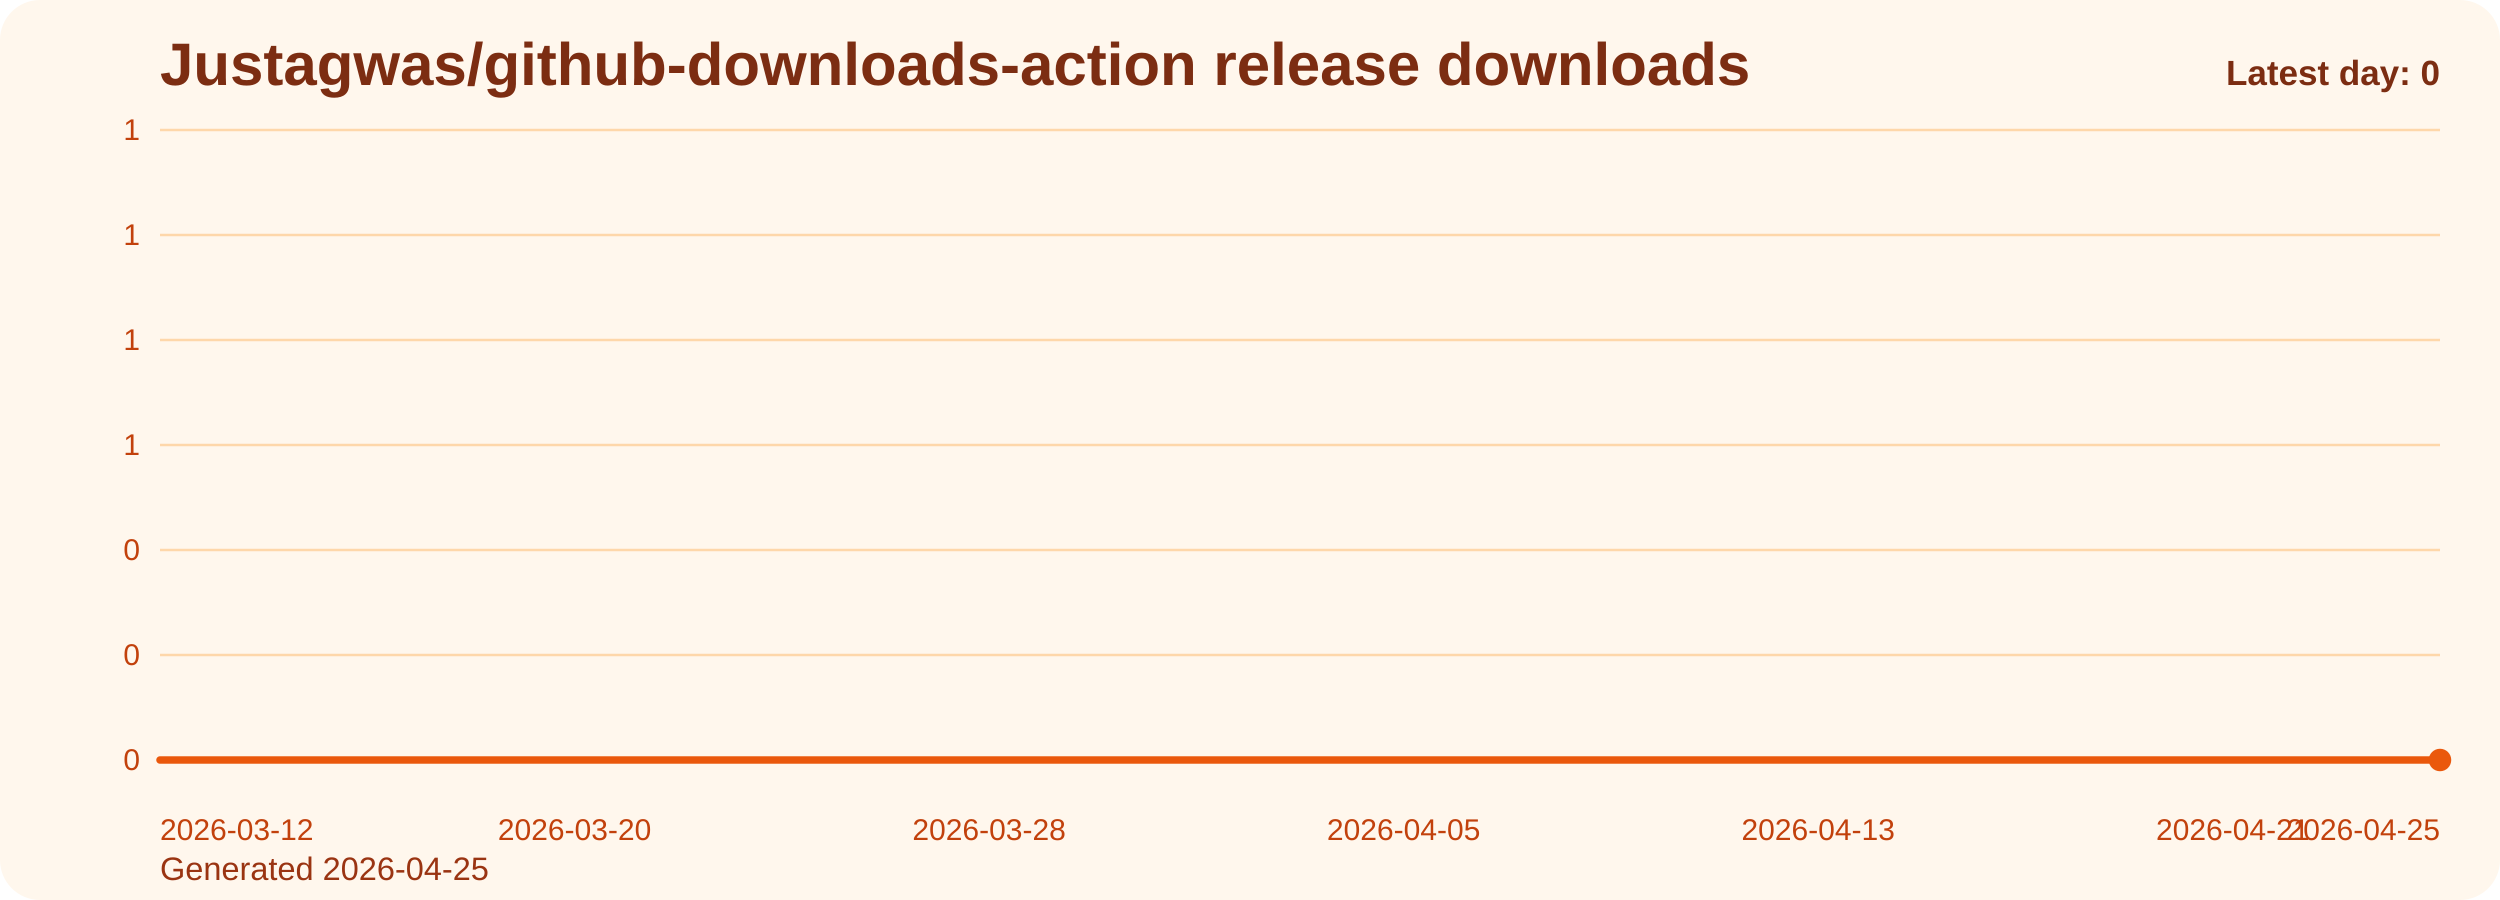
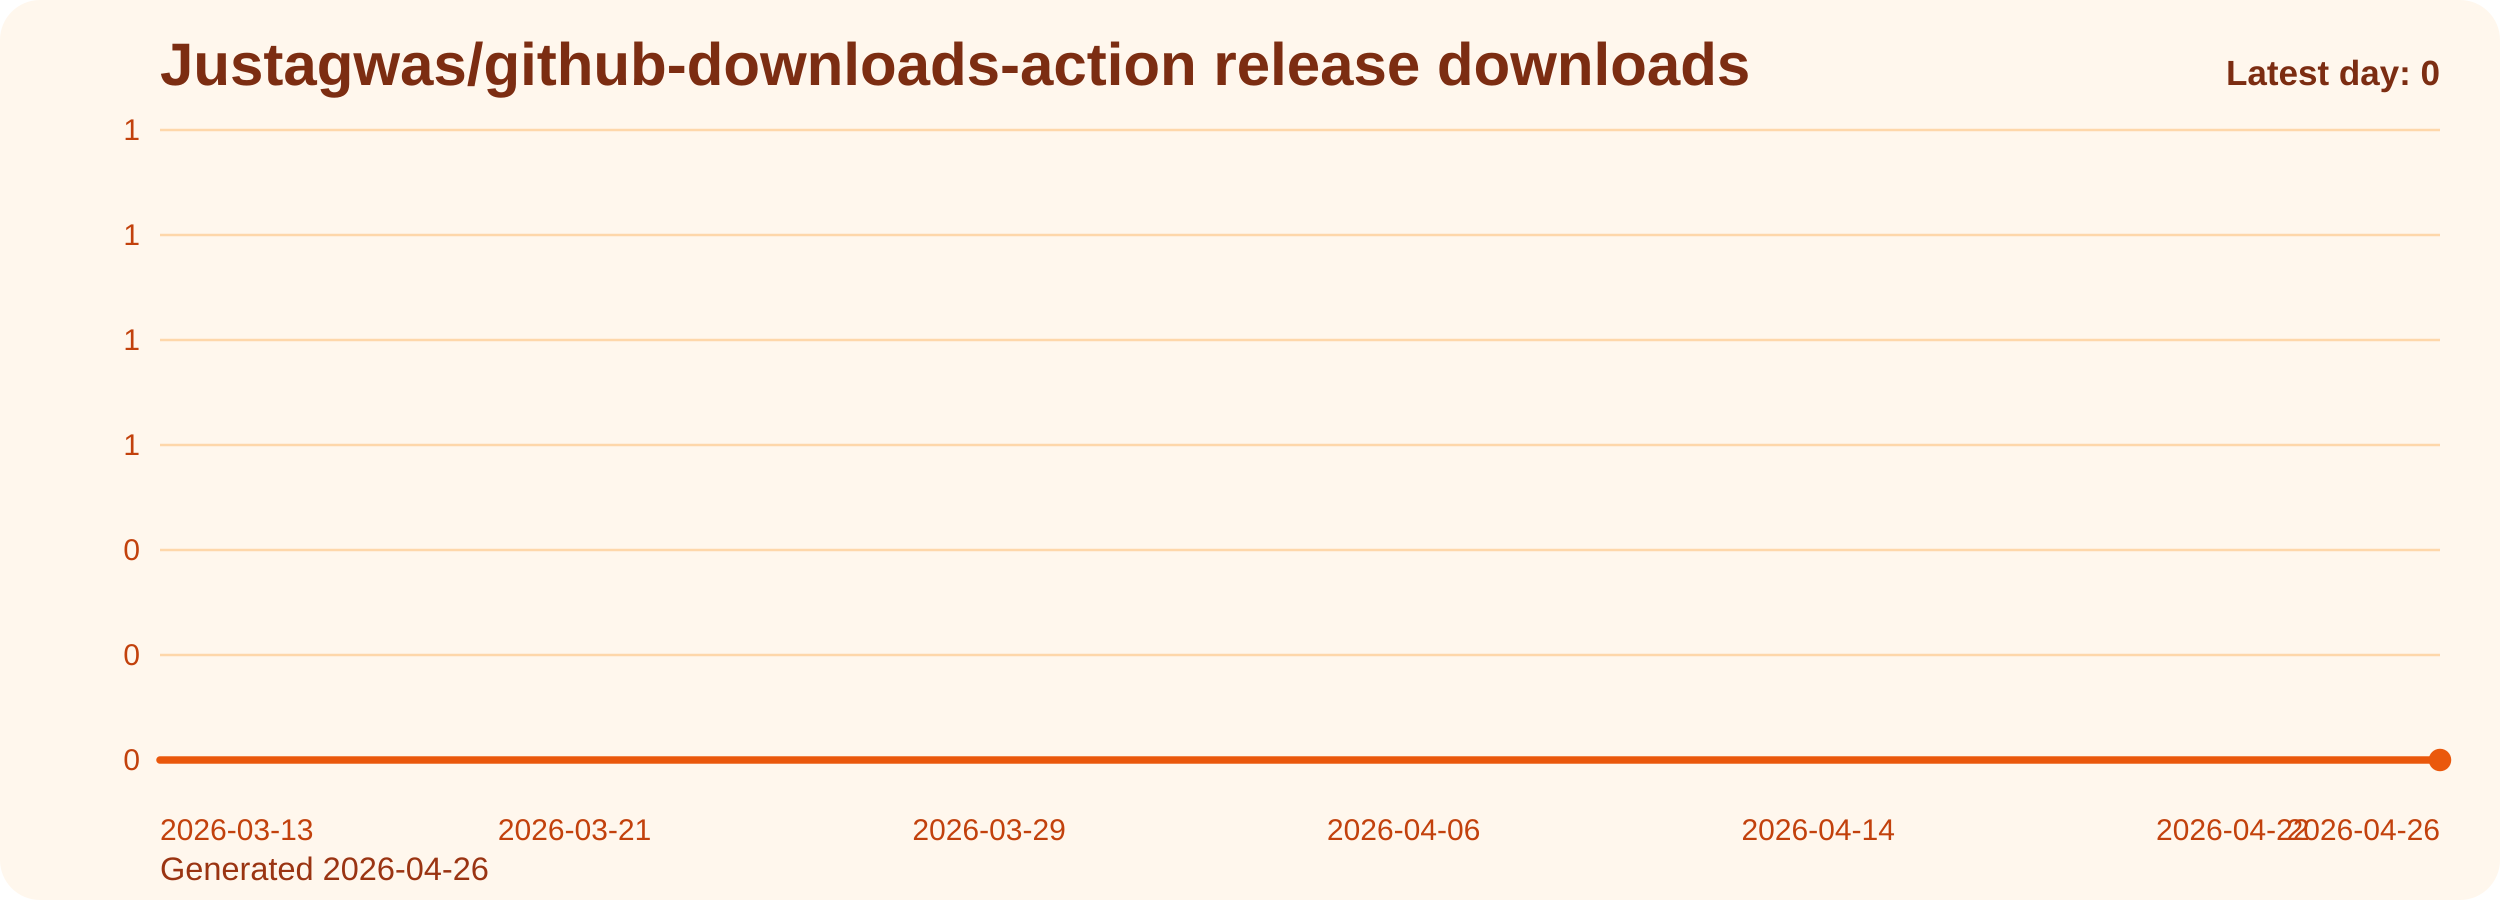
<svg xmlns="http://www.w3.org/2000/svg" viewBox="0 0 1000 360" role="img" aria-label="Justagwas/github-downloads-action release downloads chart">
  <defs>
    <linearGradient id="fill-daily-orange" x1="0" y1="0" x2="0" y2="1">
      <stop offset="0%" stop-color="#f97316" stop-opacity="0.32" />
      <stop offset="100%" stop-color="#f97316" stop-opacity="0.05" />
    </linearGradient>
    <style>
      .bg { fill: #fff7ed; }
      .title { font: 700 24px Arial, sans-serif; fill: #7c2d12; }
      .sub { font: 400 13px Arial, sans-serif; fill: #9a3412; }
      .grid { stroke: #fed7aa; stroke-width: 1; }
      .axis { font: 400 12px Arial, sans-serif; fill: #c2410c; }
      .line { fill: none; stroke: #ea580c; stroke-width: 3; stroke-linecap: round; stroke-linejoin: round; }
      .dot { fill: #ea580c; }
      .value { font: 600 11px Arial, sans-serif; fill: #9a3412; }
      .latest { font: 700 14px Arial, sans-serif; fill: #7c2d12; }
    </style>
  </defs>
  <rect class="bg" x="0" y="0" width="1000" height="360" rx="16" />
  <text class="title" x="64" y="34">Justagwas/github-downloads-action release downloads</text>
-   <text class="sub" x="64" y="352">Generated 2026-04-25</text>
+   <text class="sub" x="64" y="352">Generated 2026-04-26</text>
  <line x1="64" y1="52.00" x2="976" y2="52.00" class="grid" />
  <text x="56" y="56.00" text-anchor="end" class="axis">1</text>
  <line x1="64" y1="94.00" x2="976" y2="94.00" class="grid" />
  <text x="56" y="98.00" text-anchor="end" class="axis">1</text>
  <line x1="64" y1="136.00" x2="976" y2="136.00" class="grid" />
  <text x="56" y="140.00" text-anchor="end" class="axis">1</text>
  <line x1="64" y1="178.00" x2="976" y2="178.00" class="grid" />
  <text x="56" y="182.00" text-anchor="end" class="axis">1</text>
  <line x1="64" y1="220.00" x2="976" y2="220.00" class="grid" />
  <text x="56" y="224.00" text-anchor="end" class="axis">0</text>
  <line x1="64" y1="262.00" x2="976" y2="262.00" class="grid" />
  <text x="56" y="266.00" text-anchor="end" class="axis">0</text>
  <line x1="64" y1="304.00" x2="976" y2="304.00" class="grid" />
  <text x="56" y="308.00" text-anchor="end" class="axis">0</text>
  <path d="M 64.00 304 L 64.00 304.00 L 84.73 304.00 L 105.45 304.00 L 126.18 304.00 L 146.91 304.00 L 167.64 304.00 L 188.36 304.00 L 209.09 304.00 L 229.82 304.00 L 250.55 304.00 L 271.27 304.00 L 292.00 304.00 L 312.73 304.00 L 333.45 304.00 L 354.18 304.00 L 374.91 304.00 L 395.64 304.00 L 416.36 304.00 L 437.09 304.00 L 457.82 304.00 L 478.55 304.00 L 499.27 304.00 L 520.00 304.00 L 540.73 304.00 L 561.45 304.00 L 582.18 304.00 L 602.91 304.00 L 623.64 304.00 L 644.36 304.00 L 665.09 304.00 L 685.82 304.00 L 706.55 304.00 L 727.27 304.00 L 748.00 304.00 L 768.73 304.00 L 789.45 304.00 L 810.18 304.00 L 830.91 304.00 L 851.64 304.00 L 872.36 304.00 L 893.09 304.00 L 913.82 304.00 L 934.55 304.00 L 955.27 304.00 L 976.00 304.00 L 976.00 304 Z" fill="url(#fill-daily-orange)" />
  <polyline class="line" points="64.00,304.00 84.73,304.00 105.45,304.00 126.18,304.00 146.91,304.00 167.64,304.00 188.36,304.00 209.09,304.00 229.82,304.00 250.55,304.00 271.27,304.00 292.00,304.00 312.73,304.00 333.45,304.00 354.18,304.00 374.91,304.00 395.64,304.00 416.36,304.00 437.09,304.00 457.82,304.00 478.55,304.00 499.27,304.00 520.00,304.00 540.73,304.00 561.45,304.00 582.18,304.00 602.91,304.00 623.64,304.00 644.36,304.00 665.09,304.00 685.82,304.00 706.55,304.00 727.27,304.00 748.00,304.00 768.73,304.00 789.45,304.00 810.18,304.00 830.91,304.00 851.64,304.00 872.36,304.00 893.09,304.00 913.82,304.00 934.55,304.00 955.27,304.00 976.00,304.00" />
  <circle class="dot" cx="976.00" cy="304.00" r="4.5" />
-   <text class="axis" x="64.00" y="336" text-anchor="start">2026-03-12</text>
-   <text class="axis" x="229.82" y="336" text-anchor="middle">2026-03-20</text>
-   <text class="axis" x="395.64" y="336" text-anchor="middle">2026-03-28</text>
-   <text class="axis" x="561.45" y="336" text-anchor="middle">2026-04-05</text>
-   <text class="axis" x="727.27" y="336" text-anchor="middle">2026-04-13</text>
-   <text class="axis" x="893.09" y="336" text-anchor="middle">2026-04-21</text>
-   <text class="axis" x="976.00" y="336" text-anchor="end">2026-04-25</text>
+   <text class="axis" x="64.00" y="336" text-anchor="start">2026-03-13</text>
+   <text class="axis" x="229.82" y="336" text-anchor="middle">2026-03-21</text>
+   <text class="axis" x="395.64" y="336" text-anchor="middle">2026-03-29</text>
+   <text class="axis" x="561.45" y="336" text-anchor="middle">2026-04-06</text>
+   <text class="axis" x="727.27" y="336" text-anchor="middle">2026-04-14</text>
+   <text class="axis" x="893.09" y="336" text-anchor="middle">2026-04-22</text>
+   <text class="axis" x="976.00" y="336" text-anchor="end">2026-04-26</text>
  <text class="latest" x="976" y="34" text-anchor="end">Latest day: 0</text>
</svg>
